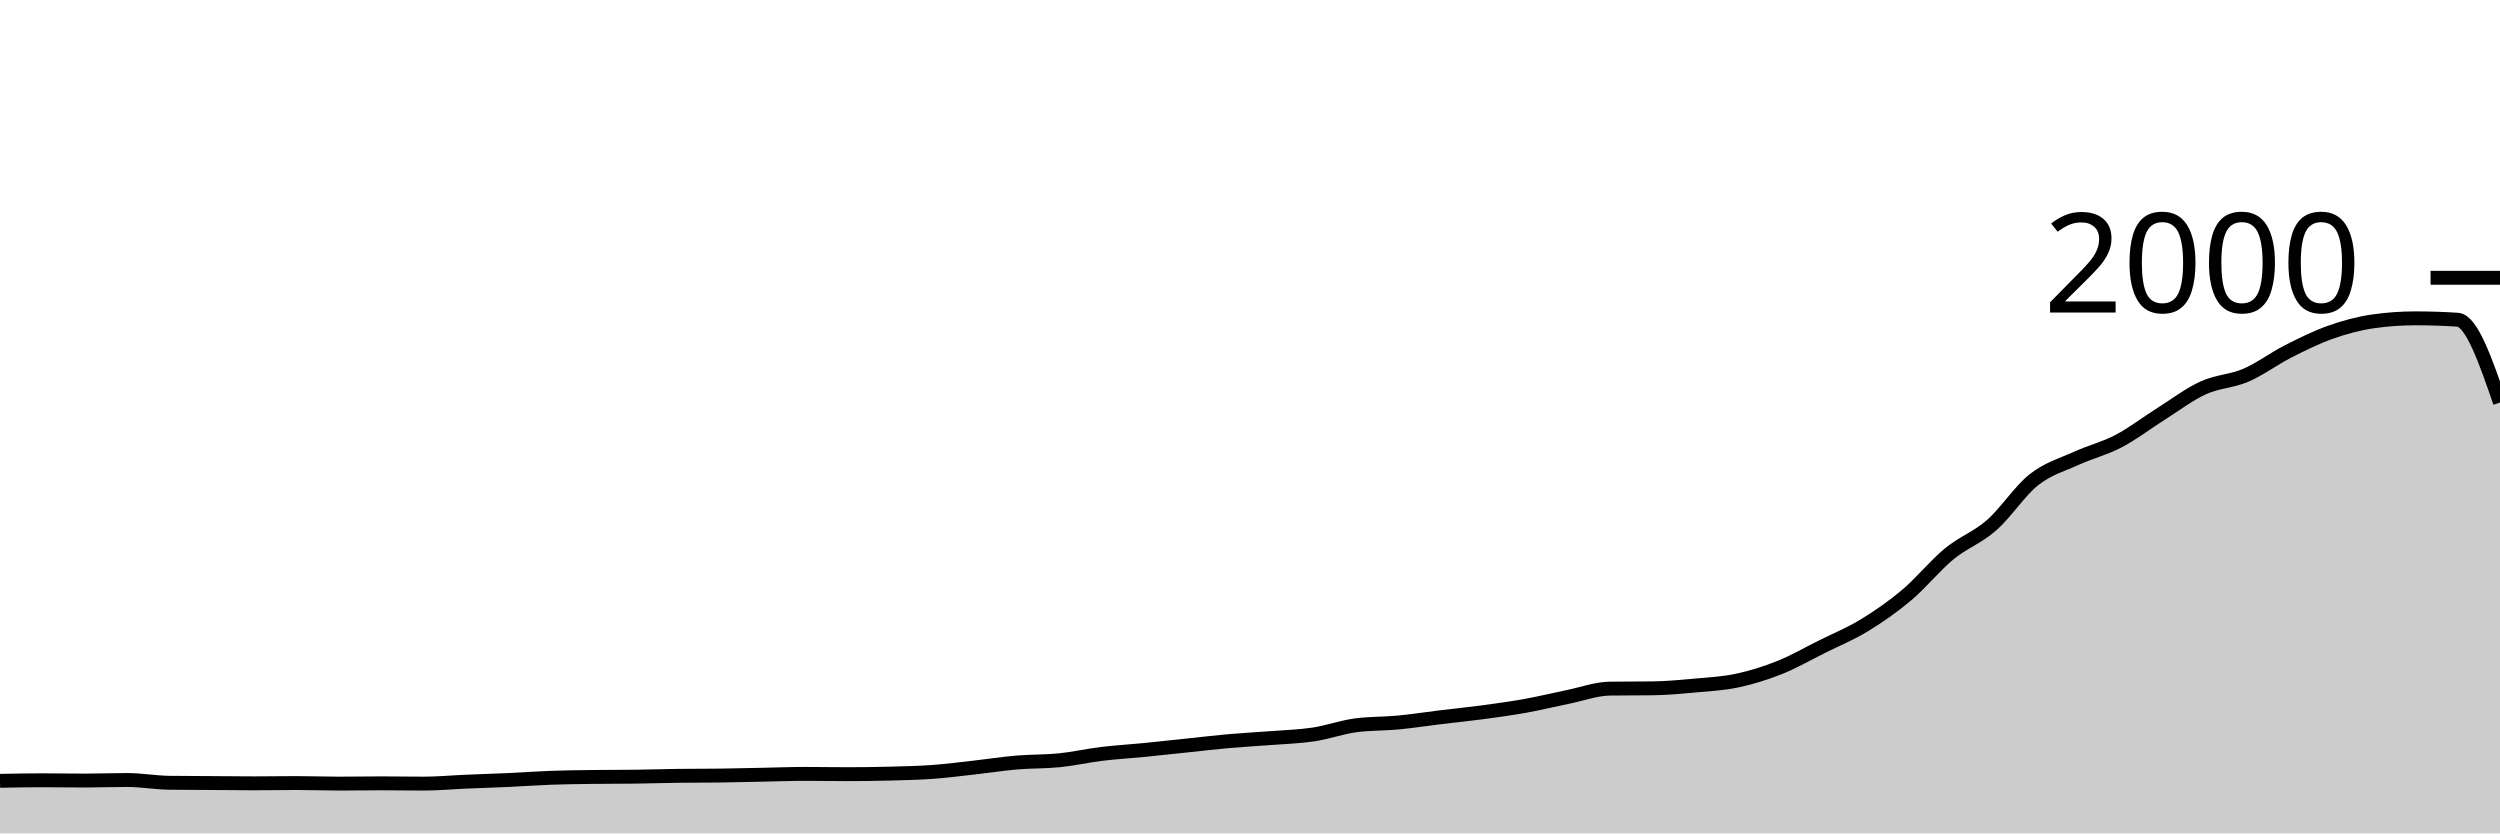
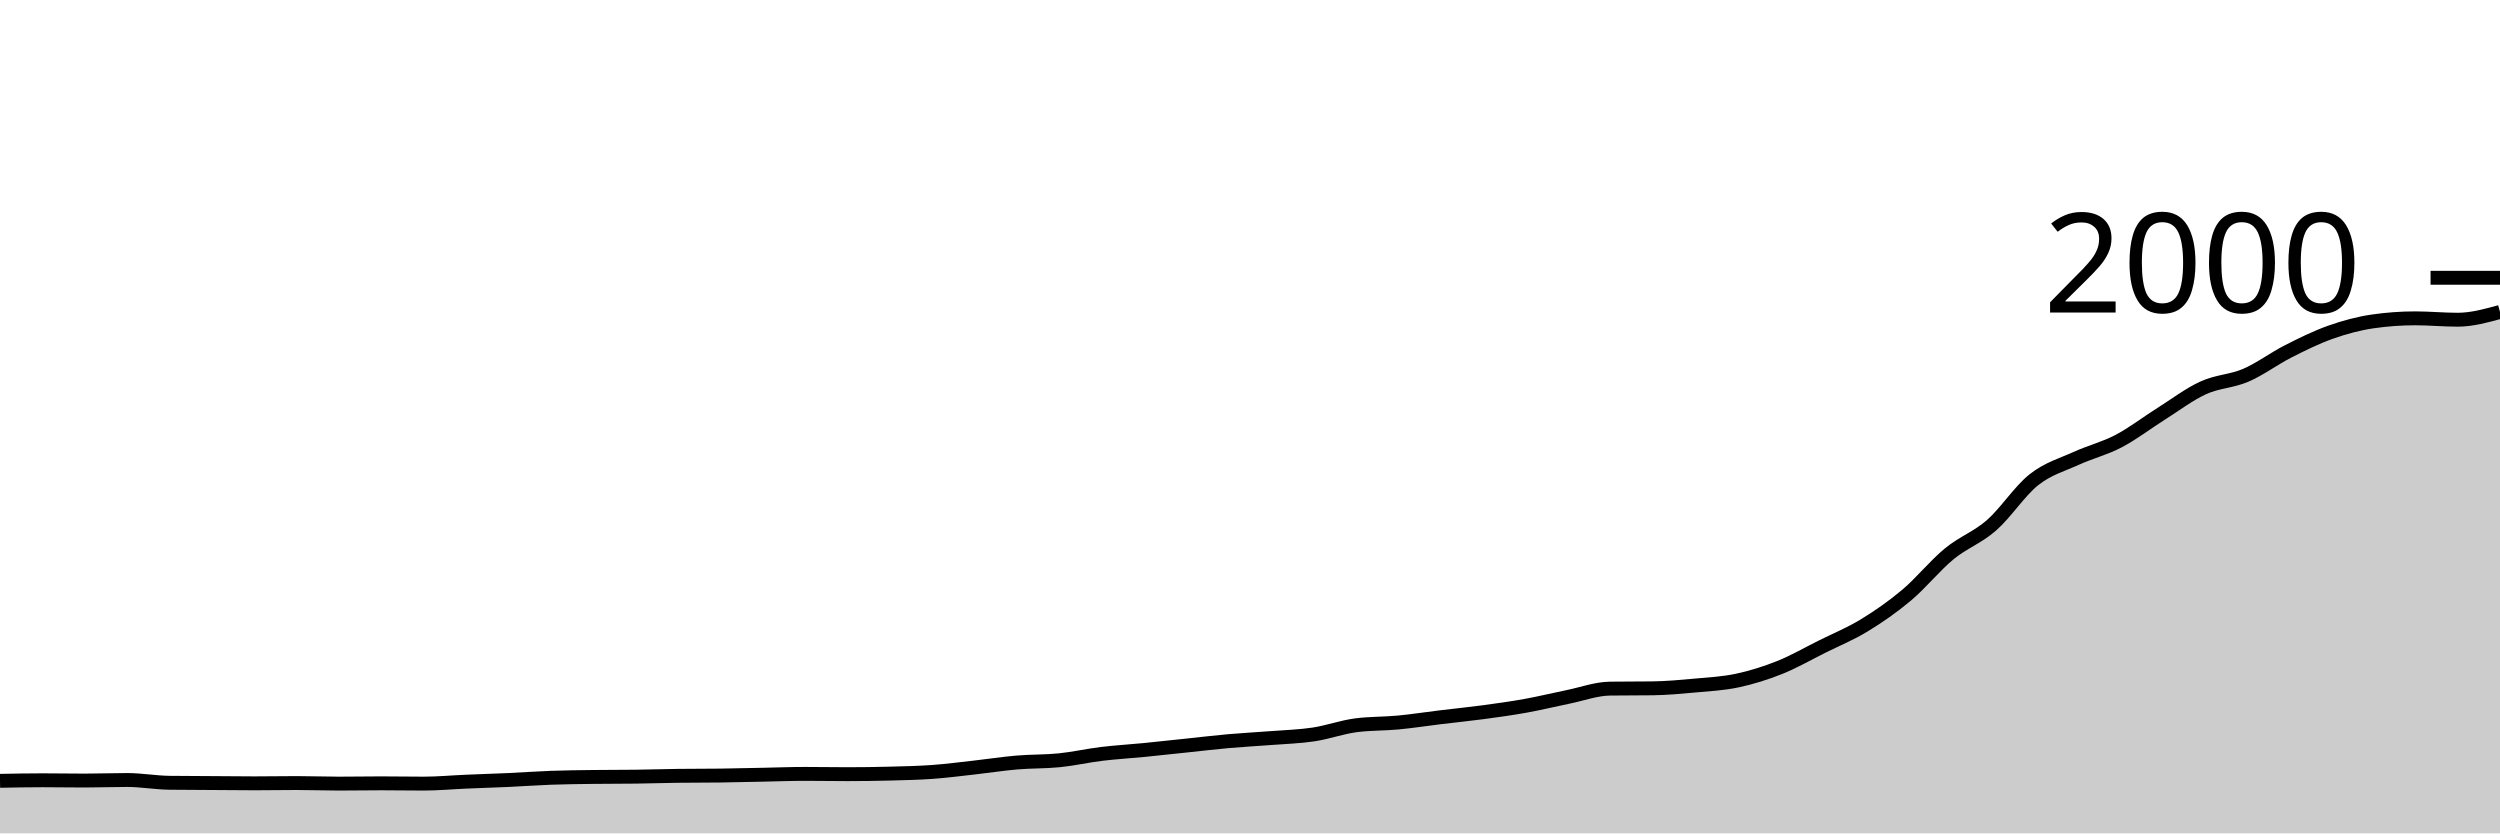
<svg xmlns="http://www.w3.org/2000/svg" viewBox="0 0 180 60">
  <g transform="translate(0,20)">
-     <path class="area" fill="rgba(0, 0, 0, 0.2)" d="M0,36.22C1.017,36.2,2.034,36.18,3.051,36.18C4.068,36.18,5.085,36.2,6.102,36.2C7.119,36.2,8.136,36.16,9.153,36.16C10.169,36.16,11.186,36.347,12.203,36.36C13.22,36.373,14.237,36.373,15.254,36.38C16.271,36.387,17.288,36.4,18.305,36.4C19.322,36.4,20.339,36.38,21.356,36.38C22.373,36.38,23.39,36.42,24.407,36.42C25.424,36.42,26.441,36.4,27.458,36.4C28.475,36.4,29.492,36.42,30.508,36.42C31.525,36.42,32.542,36.323,33.559,36.28C34.576,36.237,35.593,36.207,36.61,36.16C37.627,36.113,38.644,36.037,39.661,36C40.678,35.963,41.695,35.953,42.712,35.94C43.729,35.927,44.746,35.933,45.763,35.92C46.78,35.907,47.797,35.873,48.814,35.86C49.831,35.847,50.847,35.853,51.864,35.84C52.881,35.827,53.898,35.8,54.915,35.78C55.932,35.76,56.949,35.72,57.966,35.72C58.983,35.72,60,35.74,61.017,35.74C62.034,35.74,63.051,35.727,64.068,35.7C65.085,35.673,66.102,35.653,67.119,35.58C68.136,35.507,69.153,35.373,70.169,35.26C71.186,35.147,72.203,34.987,73.22,34.9C74.237,34.813,75.254,34.843,76.271,34.74C77.288,34.637,78.305,34.403,79.322,34.28C80.339,34.157,81.356,34.1,82.373,34C83.39,33.9,84.407,33.787,85.424,33.68C86.441,33.573,87.458,33.45,88.475,33.36C89.492,33.27,90.508,33.22,91.525,33.14C92.542,33.06,93.559,33.033,94.576,32.88C95.593,32.727,96.61,32.353,97.627,32.22C98.644,32.087,99.661,32.117,100.678,32.02C101.695,31.923,102.712,31.763,103.729,31.64C104.746,31.517,105.763,31.417,106.78,31.28C107.797,31.143,108.814,31.003,109.831,30.82C110.847,30.637,111.864,30.387,112.881,30.18C113.898,29.973,114.915,29.593,115.932,29.58C116.949,29.567,117.966,29.573,118.983,29.56C120,29.547,121.017,29.453,122.034,29.36C123.051,29.267,124.068,29.217,125.085,29C126.102,28.783,127.119,28.467,128.136,28.06C129.153,27.653,130.169,27.067,131.186,26.56C132.203,26.053,133.22,25.64,134.237,25.02C135.254,24.4,136.271,23.697,137.288,22.84C138.305,21.983,139.322,20.717,140.339,19.88C141.356,19.043,142.373,18.71,143.39,17.82C144.407,16.93,145.424,15.343,146.441,14.54C147.458,13.737,148.475,13.463,149.492,13C150.508,12.537,151.525,12.293,152.542,11.76C153.559,11.227,154.576,10.44,155.593,9.8C156.61,9.16,157.627,8.383,158.644,7.92C159.661,7.457,160.678,7.457,161.695,7.02C162.712,6.583,163.729,5.817,164.746,5.3C165.763,4.783,166.78,4.28,167.797,3.92C168.814,3.56,169.831,3.287,170.847,3.14C171.864,2.993,172.881,2.92,173.898,2.92C174.915,2.92,175.932,2.953,176.949,3.02C177.966,3.087,178.983,6.033,180,8.98L180,40C178.983,40,177.966,40,176.949,40C175.932,40,174.915,40,173.898,40C172.881,40,171.864,40,170.847,40C169.831,40,168.814,40,167.797,40C166.78,40,165.763,40,164.746,40C163.729,40,162.712,40,161.695,40C160.678,40,159.661,40,158.644,40C157.627,40,156.61,40,155.593,40C154.576,40,153.559,40,152.542,40C151.525,40,150.508,40,149.492,40C148.475,40,147.458,40,146.441,40C145.424,40,144.407,40,143.39,40C142.373,40,141.356,40,140.339,40C139.322,40,138.305,40,137.288,40C136.271,40,135.254,40,134.237,40C133.22,40,132.203,40,131.186,40C130.169,40,129.153,40,128.136,40C127.119,40,126.102,40,125.085,40C124.068,40,123.051,40,122.034,40C121.017,40,120,40,118.983,40C117.966,40,116.949,40,115.932,40C114.915,40,113.898,40,112.881,40C111.864,40,110.847,40,109.831,40C108.814,40,107.797,40,106.78,40C105.763,40,104.746,40,103.729,40C102.712,40,101.695,40,100.678,40C99.661,40,98.644,40,97.627,40C96.61,40,95.593,40,94.576,40C93.559,40,92.542,40,91.525,40C90.508,40,89.492,40,88.475,40C87.458,40,86.441,40,85.424,40C84.407,40,83.39,40,82.373,40C81.356,40,80.339,40,79.322,40C78.305,40,77.288,40,76.271,40C75.254,40,74.237,40,73.22,40C72.203,40,71.186,40,70.169,40C69.153,40,68.136,40,67.119,40C66.102,40,65.085,40,64.068,40C63.051,40,62.034,40,61.017,40C60,40,58.983,40,57.966,40C56.949,40,55.932,40,54.915,40C53.898,40,52.881,40,51.864,40C50.847,40,49.831,40,48.814,40C47.797,40,46.78,40,45.763,40C44.746,40,43.729,40,42.712,40C41.695,40,40.678,40,39.661,40C38.644,40,37.627,40,36.61,40C35.593,40,34.576,40,33.559,40C32.542,40,31.525,40,30.508,40C29.492,40,28.475,40,27.458,40C26.441,40,25.424,40,24.407,40C23.39,40,22.373,40,21.356,40C20.339,40,19.322,40,18.305,40C17.288,40,16.271,40,15.254,40C14.237,40,13.22,40,12.203,40C11.186,40,10.169,40,9.153,40C8.136,40,7.119,40,6.102,40C5.085,40,4.068,40,3.051,40C2.034,40,1.017,40,0,40Z" />
-     <path class="line" stroke="black" fill="none" d="M0,36.22C1.017,36.2,2.034,36.18,3.051,36.18C4.068,36.18,5.085,36.2,6.102,36.2C7.119,36.2,8.136,36.16,9.153,36.16C10.169,36.16,11.186,36.347,12.203,36.36C13.22,36.373,14.237,36.373,15.254,36.38C16.271,36.387,17.288,36.4,18.305,36.4C19.322,36.4,20.339,36.38,21.356,36.38C22.373,36.38,23.39,36.42,24.407,36.42C25.424,36.42,26.441,36.4,27.458,36.4C28.475,36.4,29.492,36.42,30.508,36.42C31.525,36.42,32.542,36.323,33.559,36.28C34.576,36.237,35.593,36.207,36.61,36.16C37.627,36.113,38.644,36.037,39.661,36C40.678,35.963,41.695,35.953,42.712,35.94C43.729,35.927,44.746,35.933,45.763,35.92C46.78,35.907,47.797,35.873,48.814,35.86C49.831,35.847,50.847,35.853,51.864,35.84C52.881,35.827,53.898,35.8,54.915,35.78C55.932,35.76,56.949,35.72,57.966,35.72C58.983,35.72,60,35.74,61.017,35.74C62.034,35.74,63.051,35.727,64.068,35.7C65.085,35.673,66.102,35.653,67.119,35.58C68.136,35.507,69.153,35.373,70.169,35.26C71.186,35.147,72.203,34.987,73.22,34.9C74.237,34.813,75.254,34.843,76.271,34.74C77.288,34.637,78.305,34.403,79.322,34.28C80.339,34.157,81.356,34.1,82.373,34C83.39,33.9,84.407,33.787,85.424,33.68C86.441,33.573,87.458,33.45,88.475,33.36C89.492,33.27,90.508,33.22,91.525,33.14C92.542,33.06,93.559,33.033,94.576,32.88C95.593,32.727,96.61,32.353,97.627,32.22C98.644,32.087,99.661,32.117,100.678,32.02C101.695,31.923,102.712,31.763,103.729,31.64C104.746,31.517,105.763,31.417,106.78,31.28C107.797,31.143,108.814,31.003,109.831,30.82C110.847,30.637,111.864,30.387,112.881,30.18C113.898,29.973,114.915,29.593,115.932,29.58C116.949,29.567,117.966,29.573,118.983,29.56C120,29.547,121.017,29.453,122.034,29.36C123.051,29.267,124.068,29.217,125.085,29C126.102,28.783,127.119,28.467,128.136,28.06C129.153,27.653,130.169,27.067,131.186,26.56C132.203,26.053,133.22,25.64,134.237,25.02C135.254,24.4,136.271,23.697,137.288,22.84C138.305,21.983,139.322,20.717,140.339,19.88C141.356,19.043,142.373,18.71,143.39,17.82C144.407,16.93,145.424,15.343,146.441,14.54C147.458,13.737,148.475,13.463,149.492,13C150.508,12.537,151.525,12.293,152.542,11.76C153.559,11.227,154.576,10.44,155.593,9.8C156.61,9.16,157.627,8.383,158.644,7.92C159.661,7.457,160.678,7.457,161.695,7.02C162.712,6.583,163.729,5.817,164.746,5.3C165.763,4.783,166.78,4.28,167.797,3.92C168.814,3.56,169.831,3.287,170.847,3.14C171.864,2.993,172.881,2.92,173.898,2.92C174.915,2.92,175.932,2.953,176.949,3.02C177.966,3.087,178.983,6.033,180,8.98" />
+     <path class="area" fill="rgba(0, 0, 0, 0.2)" d="M0,36.22C1.017,36.2,2.034,36.18,3.051,36.18C4.068,36.18,5.085,36.2,6.102,36.2C7.119,36.2,8.136,36.16,9.153,36.16C10.169,36.16,11.186,36.347,12.203,36.36C13.22,36.373,14.237,36.373,15.254,36.38C16.271,36.387,17.288,36.4,18.305,36.4C19.322,36.4,20.339,36.38,21.356,36.38C22.373,36.38,23.39,36.42,24.407,36.42C25.424,36.42,26.441,36.4,27.458,36.4C28.475,36.4,29.492,36.42,30.508,36.42C31.525,36.42,32.542,36.323,33.559,36.28C34.576,36.237,35.593,36.207,36.61,36.16C37.627,36.113,38.644,36.037,39.661,36C40.678,35.963,41.695,35.953,42.712,35.94C43.729,35.927,44.746,35.933,45.763,35.92C46.78,35.907,47.797,35.873,48.814,35.86C49.831,35.847,50.847,35.853,51.864,35.84C52.881,35.827,53.898,35.8,54.915,35.78C55.932,35.76,56.949,35.72,57.966,35.72C58.983,35.72,60,35.74,61.017,35.74C62.034,35.74,63.051,35.727,64.068,35.7C65.085,35.673,66.102,35.653,67.119,35.58C68.136,35.507,69.153,35.373,70.169,35.26C71.186,35.147,72.203,34.987,73.22,34.9C74.237,34.813,75.254,34.843,76.271,34.74C77.288,34.637,78.305,34.403,79.322,34.28C80.339,34.157,81.356,34.1,82.373,34C83.39,33.9,84.407,33.787,85.424,33.68C86.441,33.573,87.458,33.45,88.475,33.36C89.492,33.27,90.508,33.22,91.525,33.14C92.542,33.06,93.559,33.033,94.576,32.88C95.593,32.727,96.61,32.353,97.627,32.22C98.644,32.087,99.661,32.117,100.678,32.02C101.695,31.923,102.712,31.763,103.729,31.64C104.746,31.517,105.763,31.417,106.78,31.28C107.797,31.143,108.814,31.003,109.831,30.82C110.847,30.637,111.864,30.387,112.881,30.18C113.898,29.973,114.915,29.593,115.932,29.58C116.949,29.567,117.966,29.573,118.983,29.56C120,29.547,121.017,29.453,122.034,29.36C123.051,29.267,124.068,29.217,125.085,29C126.102,28.783,127.119,28.467,128.136,28.06C129.153,27.653,130.169,27.067,131.186,26.56C132.203,26.053,133.22,25.64,134.237,25.02C135.254,24.4,136.271,23.697,137.288,22.84C138.305,21.983,139.322,20.717,140.339,19.88C141.356,19.043,142.373,18.71,143.39,17.82C144.407,16.93,145.424,15.343,146.441,14.54C147.458,13.737,148.475,13.463,149.492,13C150.508,12.537,151.525,12.293,152.542,11.76C153.559,11.227,154.576,10.44,155.593,9.8C156.61,9.16,157.627,8.383,158.644,7.92C159.661,7.457,160.678,7.457,161.695,7.02C162.712,6.583,163.729,5.817,164.746,5.3C165.763,4.783,166.78,4.28,167.797,3.92C168.814,3.56,169.831,3.287,170.847,3.14C171.864,2.993,172.881,2.92,173.898,2.92C174.915,2.92,175.932,3.02,176.949,3.02C177.966,3.02,178.983,2.74,180,2.46L180,40C178.983,40,177.966,40,176.949,40C175.932,40,174.915,40,173.898,40C172.881,40,171.864,40,170.847,40C169.831,40,168.814,40,167.797,40C166.78,40,165.763,40,164.746,40C163.729,40,162.712,40,161.695,40C160.678,40,159.661,40,158.644,40C157.627,40,156.61,40,155.593,40C154.576,40,153.559,40,152.542,40C151.525,40,150.508,40,149.492,40C148.475,40,147.458,40,146.441,40C145.424,40,144.407,40,143.39,40C142.373,40,141.356,40,140.339,40C139.322,40,138.305,40,137.288,40C136.271,40,135.254,40,134.237,40C133.22,40,132.203,40,131.186,40C130.169,40,129.153,40,128.136,40C127.119,40,126.102,40,125.085,40C124.068,40,123.051,40,122.034,40C121.017,40,120,40,118.983,40C117.966,40,116.949,40,115.932,40C114.915,40,113.898,40,112.881,40C111.864,40,110.847,40,109.831,40C108.814,40,107.797,40,106.78,40C105.763,40,104.746,40,103.729,40C102.712,40,101.695,40,100.678,40C99.661,40,98.644,40,97.627,40C96.61,40,95.593,40,94.576,40C93.559,40,92.542,40,91.525,40C90.508,40,89.492,40,88.475,40C87.458,40,86.441,40,85.424,40C84.407,40,83.39,40,82.373,40C81.356,40,80.339,40,79.322,40C78.305,40,77.288,40,76.271,40C75.254,40,74.237,40,73.22,40C72.203,40,71.186,40,70.169,40C69.153,40,68.136,40,67.119,40C66.102,40,65.085,40,64.068,40C63.051,40,62.034,40,61.017,40C60,40,58.983,40,57.966,40C56.949,40,55.932,40,54.915,40C53.898,40,52.881,40,51.864,40C50.847,40,49.831,40,48.814,40C47.797,40,46.78,40,45.763,40C44.746,40,43.729,40,42.712,40C41.695,40,40.678,40,39.661,40C38.644,40,37.627,40,36.61,40C35.593,40,34.576,40,33.559,40C32.542,40,31.525,40,30.508,40C29.492,40,28.475,40,27.458,40C26.441,40,25.424,40,24.407,40C23.39,40,22.373,40,21.356,40C20.339,40,19.322,40,18.305,40C17.288,40,16.271,40,15.254,40C14.237,40,13.22,40,12.203,40C11.186,40,10.169,40,9.153,40C8.136,40,7.119,40,6.102,40C5.085,40,4.068,40,3.051,40C2.034,40,1.017,40,0,40Z" />
+     <path class="line" stroke="black" fill="none" d="M0,36.22C1.017,36.2,2.034,36.18,3.051,36.18C4.068,36.18,5.085,36.2,6.102,36.2C7.119,36.2,8.136,36.16,9.153,36.16C10.169,36.16,11.186,36.347,12.203,36.36C13.22,36.373,14.237,36.373,15.254,36.38C16.271,36.387,17.288,36.4,18.305,36.4C19.322,36.4,20.339,36.38,21.356,36.38C22.373,36.38,23.39,36.42,24.407,36.42C25.424,36.42,26.441,36.4,27.458,36.4C28.475,36.4,29.492,36.42,30.508,36.42C31.525,36.42,32.542,36.323,33.559,36.28C34.576,36.237,35.593,36.207,36.61,36.16C37.627,36.113,38.644,36.037,39.661,36C40.678,35.963,41.695,35.953,42.712,35.94C43.729,35.927,44.746,35.933,45.763,35.92C46.78,35.907,47.797,35.873,48.814,35.86C49.831,35.847,50.847,35.853,51.864,35.84C52.881,35.827,53.898,35.8,54.915,35.78C55.932,35.76,56.949,35.72,57.966,35.72C58.983,35.72,60,35.74,61.017,35.74C62.034,35.74,63.051,35.727,64.068,35.7C65.085,35.673,66.102,35.653,67.119,35.58C68.136,35.507,69.153,35.373,70.169,35.26C71.186,35.147,72.203,34.987,73.22,34.9C74.237,34.813,75.254,34.843,76.271,34.74C77.288,34.637,78.305,34.403,79.322,34.28C80.339,34.157,81.356,34.1,82.373,34C83.39,33.9,84.407,33.787,85.424,33.68C86.441,33.573,87.458,33.45,88.475,33.36C89.492,33.27,90.508,33.22,91.525,33.14C92.542,33.06,93.559,33.033,94.576,32.88C95.593,32.727,96.61,32.353,97.627,32.22C98.644,32.087,99.661,32.117,100.678,32.02C101.695,31.923,102.712,31.763,103.729,31.64C104.746,31.517,105.763,31.417,106.78,31.28C107.797,31.143,108.814,31.003,109.831,30.82C110.847,30.637,111.864,30.387,112.881,30.18C113.898,29.973,114.915,29.593,115.932,29.58C116.949,29.567,117.966,29.573,118.983,29.56C120,29.547,121.017,29.453,122.034,29.36C123.051,29.267,124.068,29.217,125.085,29C126.102,28.783,127.119,28.467,128.136,28.06C129.153,27.653,130.169,27.067,131.186,26.56C132.203,26.053,133.22,25.64,134.237,25.02C135.254,24.4,136.271,23.697,137.288,22.84C138.305,21.983,139.322,20.717,140.339,19.88C141.356,19.043,142.373,18.71,143.39,17.82C144.407,16.93,145.424,15.343,146.441,14.54C147.458,13.737,148.475,13.463,149.492,13C150.508,12.537,151.525,12.293,152.542,11.76C153.559,11.227,154.576,10.44,155.593,9.8C156.61,9.16,157.627,8.383,158.644,7.92C159.661,7.457,160.678,7.457,161.695,7.02C162.712,6.583,163.729,5.817,164.746,5.3C165.763,4.783,166.78,4.28,167.797,3.92C168.814,3.56,169.831,3.287,170.847,3.14C171.864,2.993,172.881,2.92,173.898,2.92C174.915,2.92,175.932,3.02,176.949,3.02C177.966,3.02,178.983,2.74,180,2.46" />
    <path class="axis-ceiling" stroke-width="1" stroke="black" fill="none" d="M175,0L180,0" />
    <text class="axis-ceiling-label" font-family="sans-serif" text-anchor="end" font-size="10px" x="170" y="2.5">2000</text>
  </g>
</svg>
